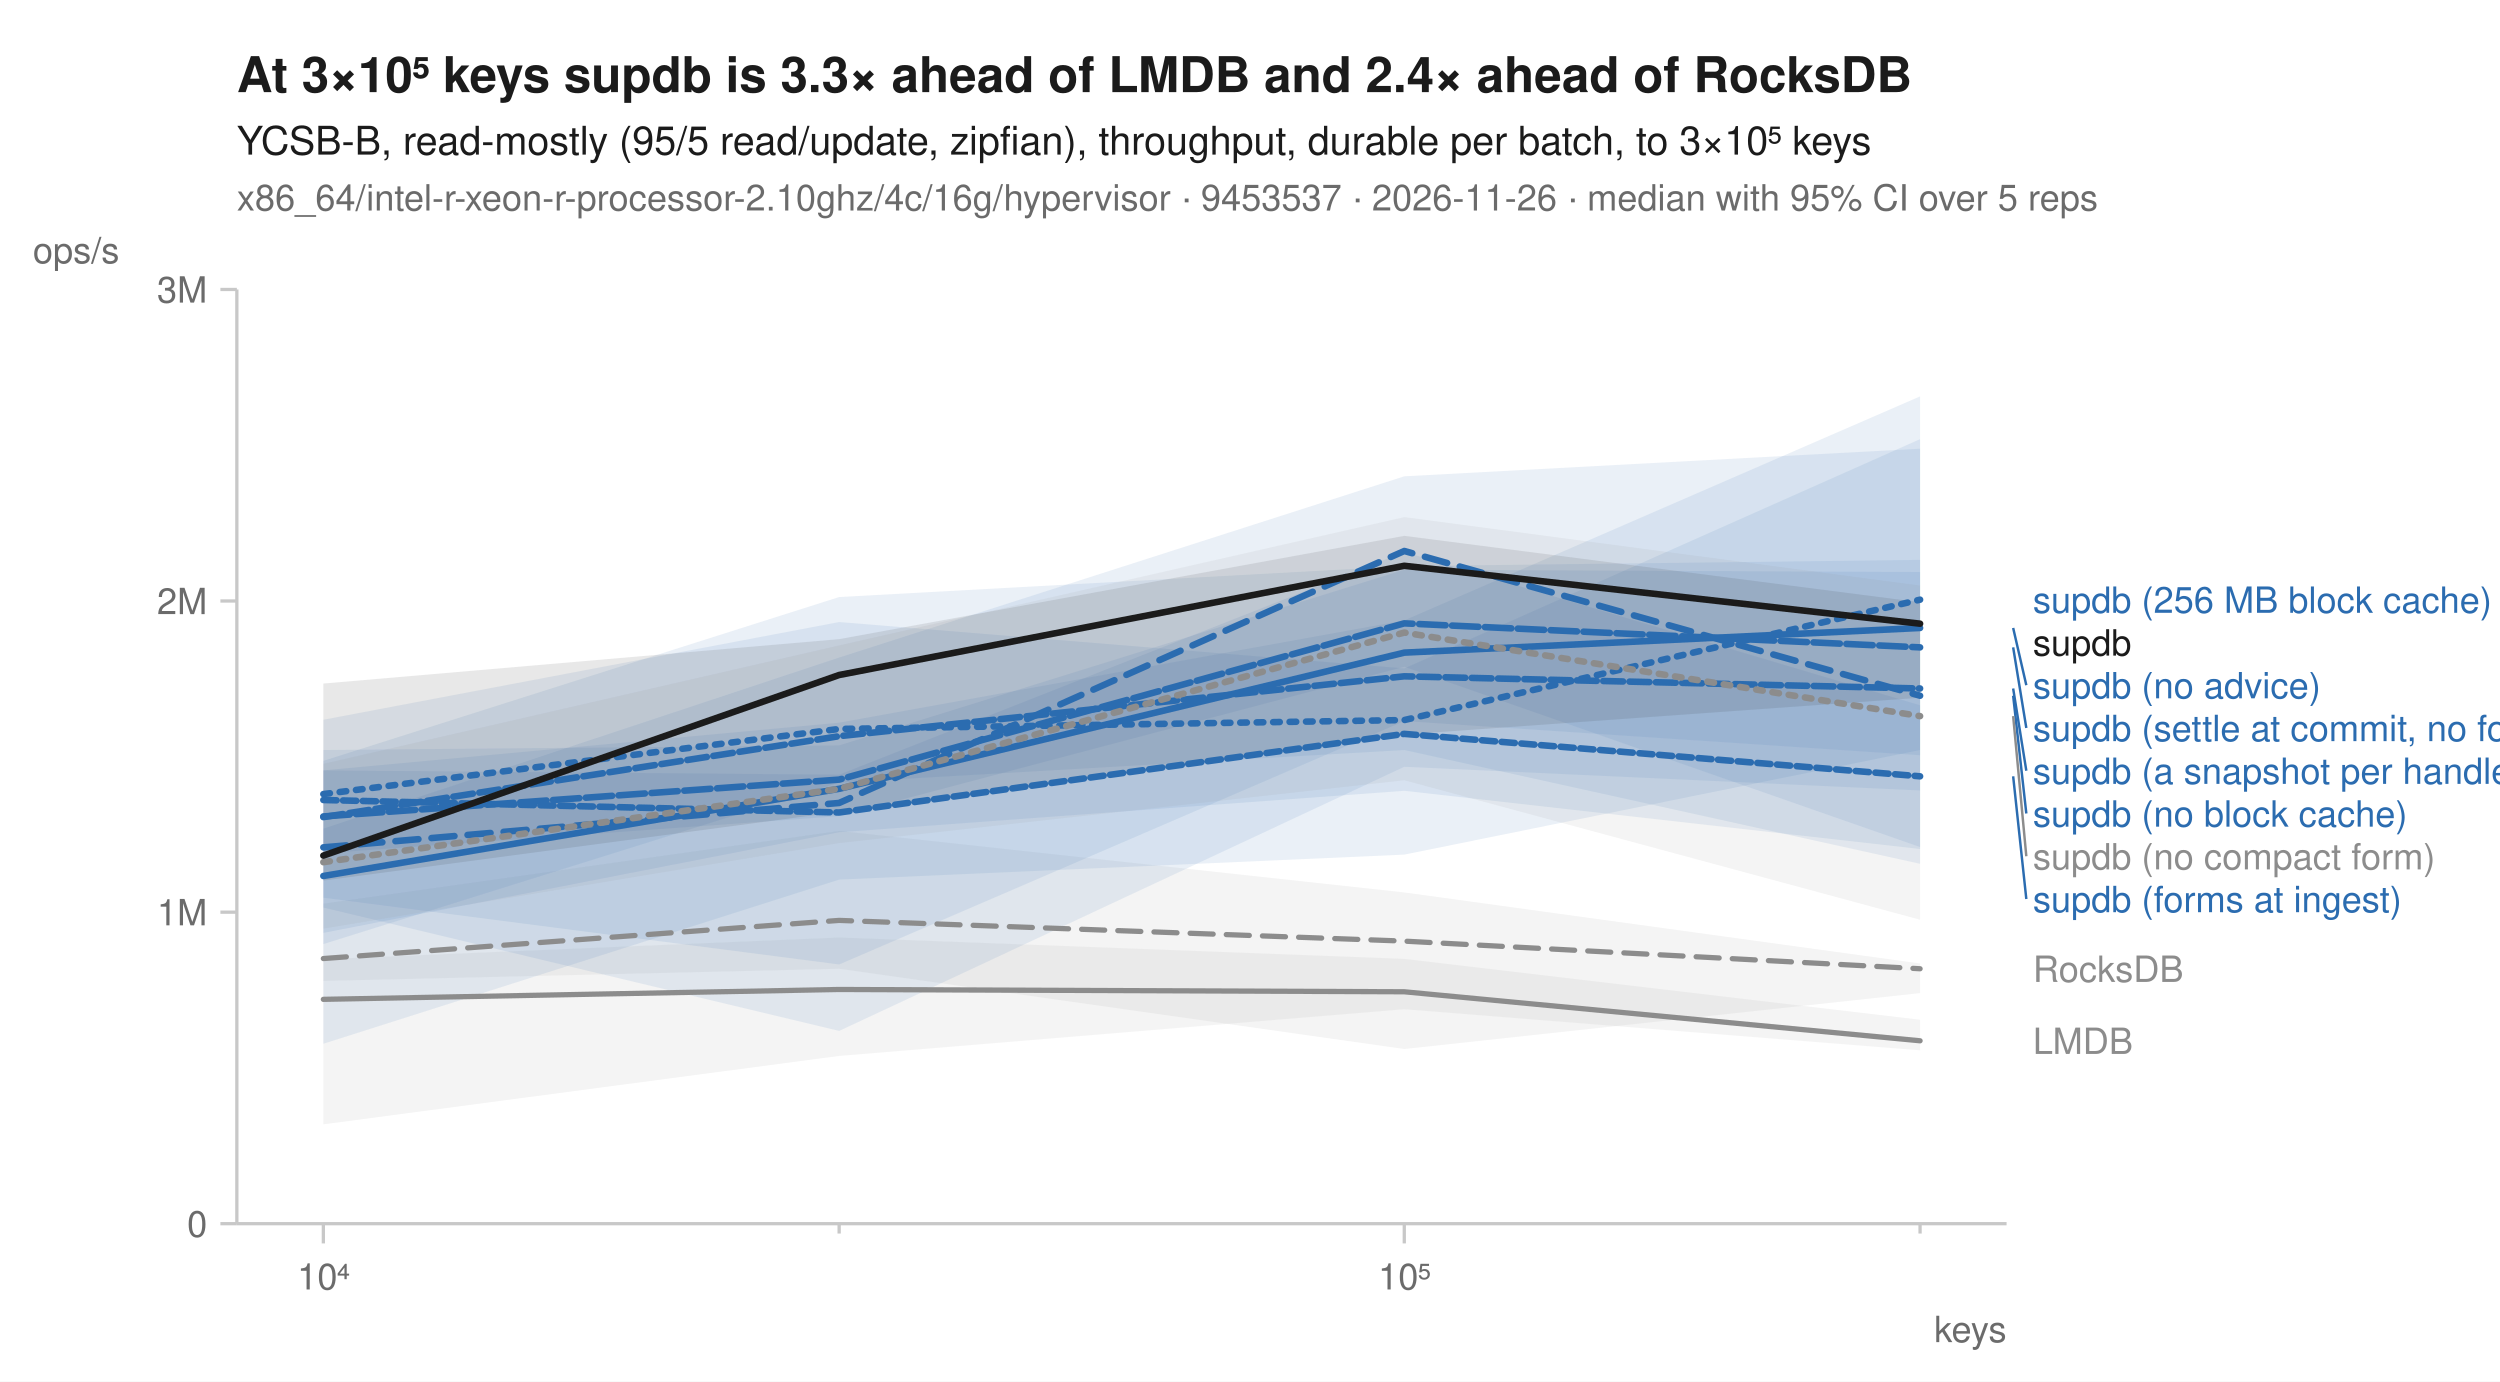
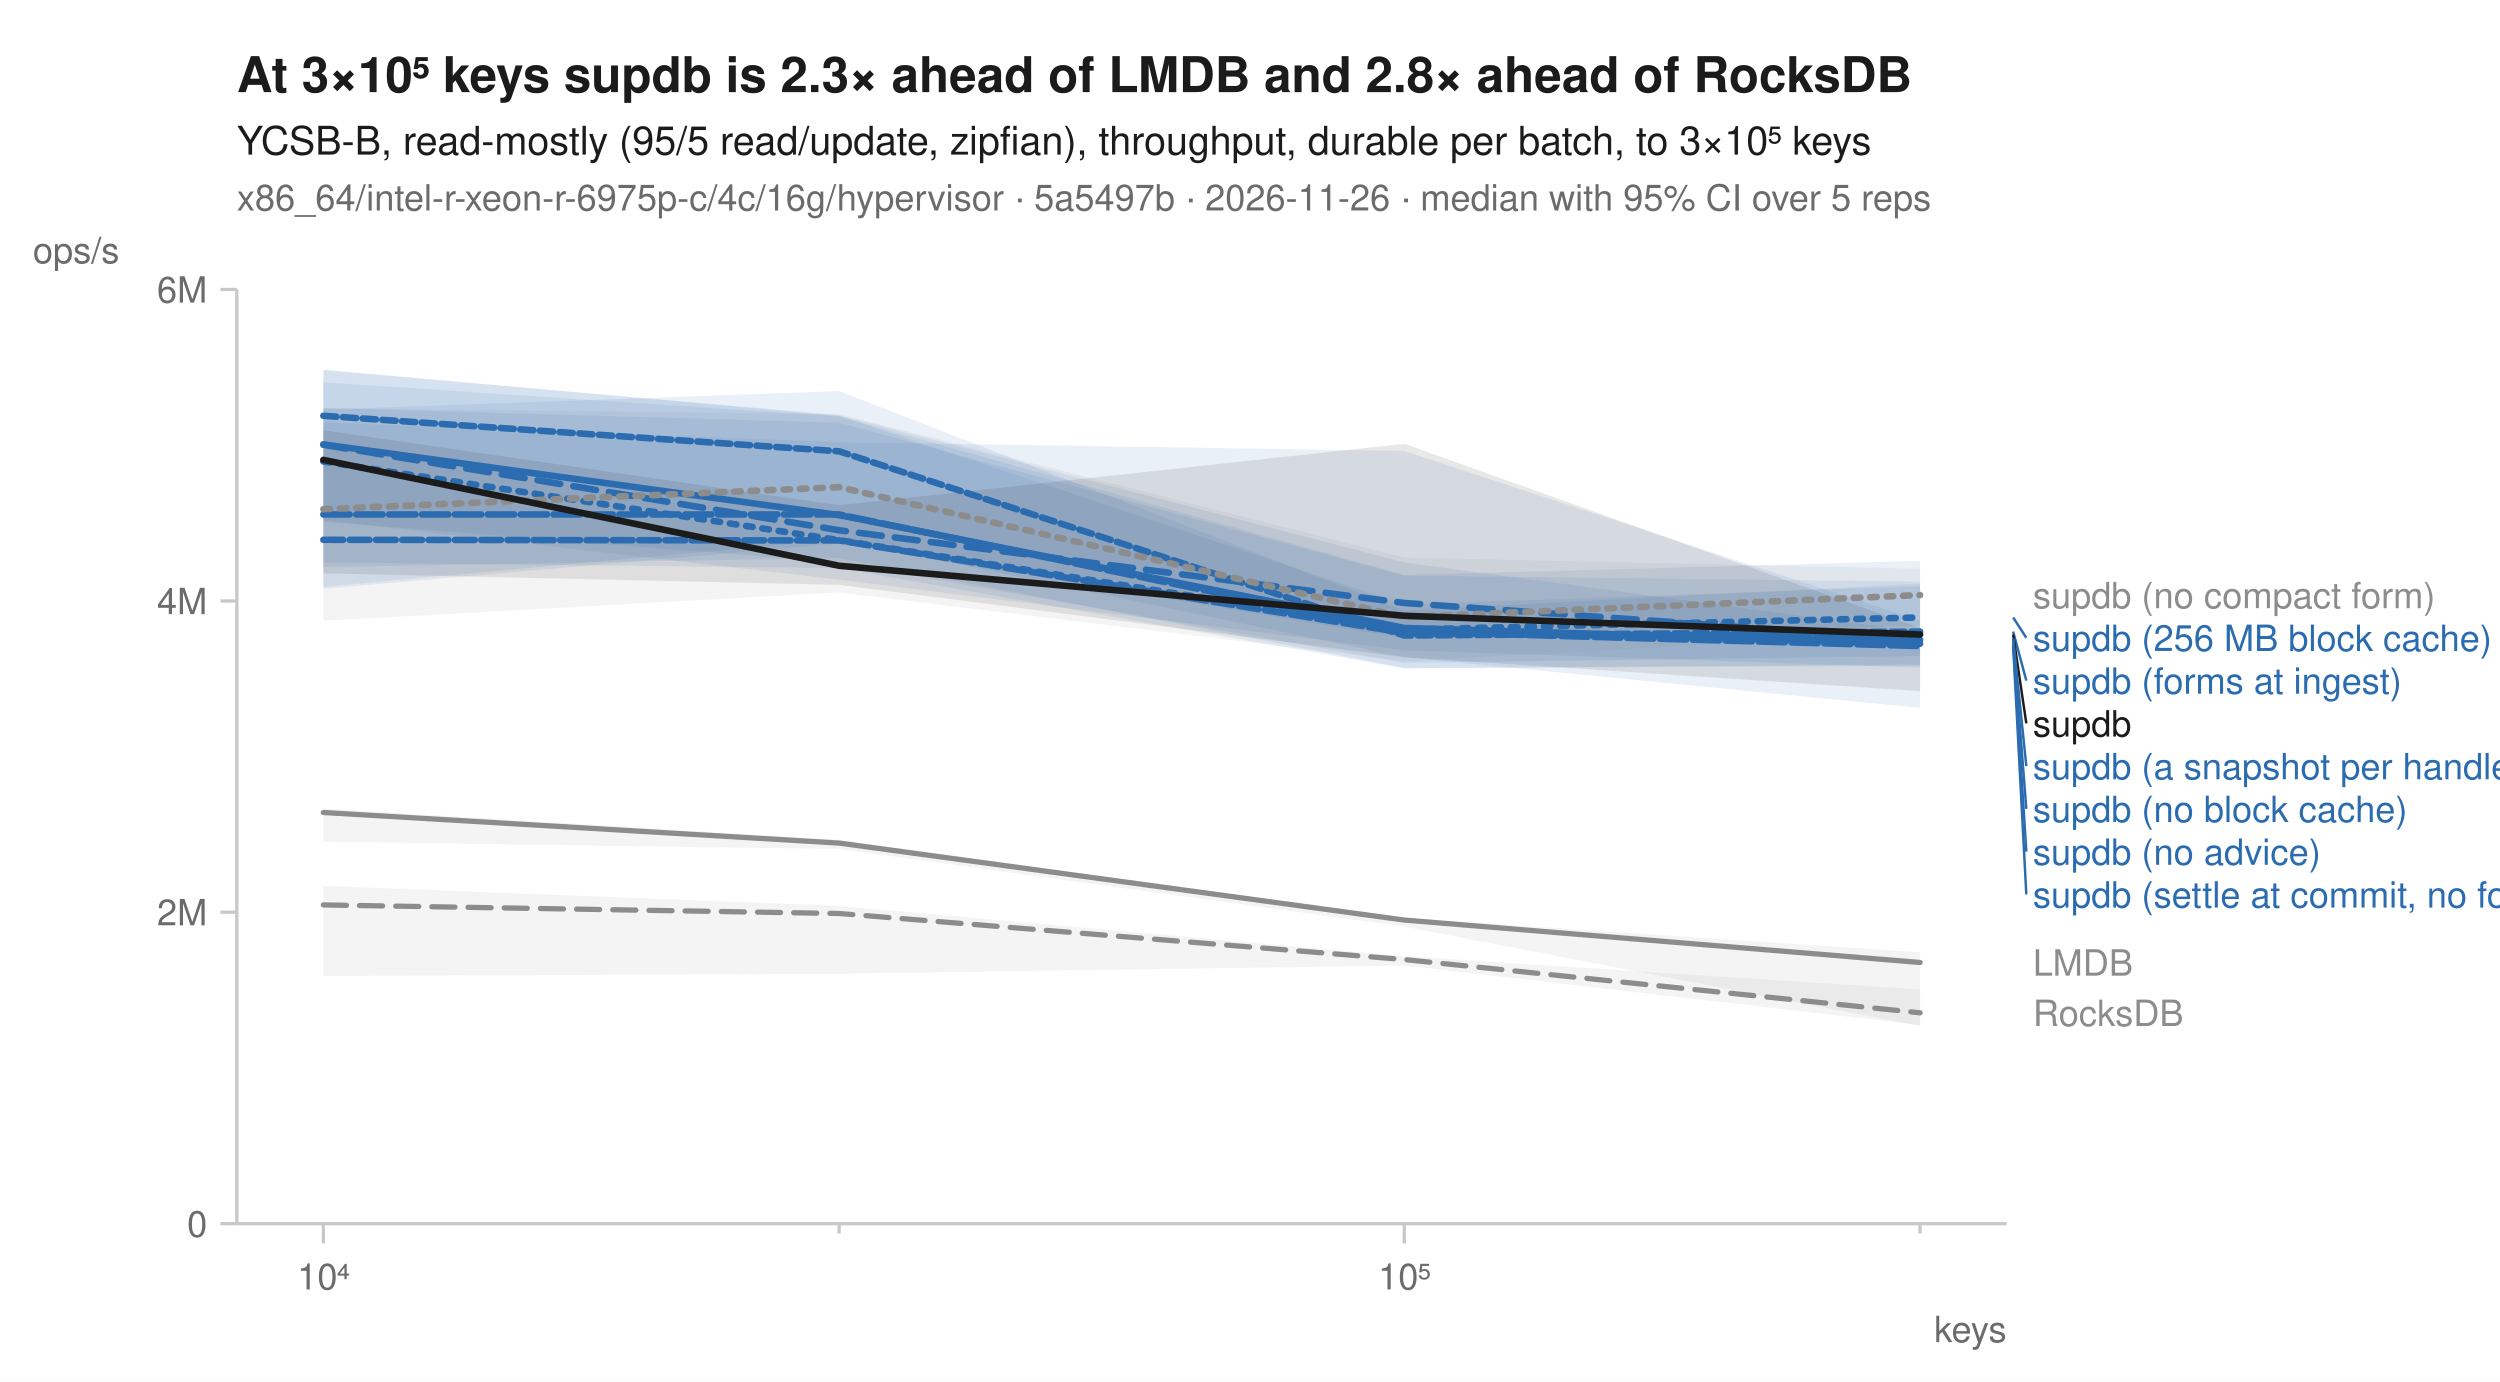
<svg xmlns="http://www.w3.org/2000/svg" width="760" height="420" viewBox="0 0 760 420" font-family="-apple-system, BlinkMacSystemFont, 'Segoe UI', Helvetica, Arial, sans-serif" fill="#1b1b1b">
  <rect width="760" height="420" fill="white" />
-   <text x="72" y="28" font-size="15" font-weight="600">At 3×10⁵ keys supdb is 3.3× ahead of LMDB and 2.4× ahead of RocksDB</text>
+   <text x="72" y="28" font-size="15" font-weight="600">At 3×10⁵ keys supdb is 2.3× ahead of LMDB and 2.8× ahead of RocksDB</text>
  <text x="72" y="47" font-size="12">YCSB-B, read-mostly (95/5 read/update, zipfian), throughput, durable per batch, to 3×10⁵ keys</text>
-   <text x="72" y="64" font-size="11" fill="#6b6b6b">x86_64/intel-r-xeon-r-processor-2.10ghz/4c/16g/hypervisor · 9453537 · 2026-11-26 · median with 95% CI over 5 reps</text>
+   <text x="72" y="64" font-size="11" fill="#6b6b6b">x86_64/intel-r-xeon-r-6975p-c/4c/16g/hypervisor · 5a5497b · 2026-11-26 · median with 95% CI over 5 reps</text>
  <line x1="72" y1="372" x2="610" y2="372" stroke="#c8c8c8" stroke-width="1" />
  <line x1="72" y1="88" x2="72" y2="372" stroke="#c8c8c8" stroke-width="1" />
  <line x1="98.3" y1="372" x2="98.3" y2="378" stroke="#c8c8c8" stroke-width="1" />
  <text x="98.3" y="392" font-size="11" text-anchor="middle" fill="#6b6b6b">10⁴</text>
  <line x1="255.1" y1="372" x2="255.1" y2="375" stroke="#c8c8c8" stroke-width="1" />
  <line x1="426.9" y1="372" x2="426.9" y2="378" stroke="#c8c8c8" stroke-width="1" />
  <text x="426.9" y="392" font-size="11" text-anchor="middle" fill="#6b6b6b">10⁵</text>
  <line x1="583.7" y1="372" x2="583.7" y2="375" stroke="#c8c8c8" stroke-width="1" />
  <text x="610" y="408" font-size="11" text-anchor="end" fill="#6b6b6b">keys</text>
  <line x1="67" y1="372.0" x2="72" y2="372.0" stroke="#c8c8c8" stroke-width="1" />
  <text x="63" y="376.0" font-size="11" text-anchor="end" fill="#6b6b6b">0</text>
  <line x1="67" y1="277.3" x2="72" y2="277.3" stroke="#c8c8c8" stroke-width="1" />
-   <text x="63" y="281.3" font-size="11" text-anchor="end" fill="#6b6b6b">1M</text>
+   <text x="63" y="281.3" font-size="11" text-anchor="end" fill="#6b6b6b">2M</text>
  <line x1="67" y1="182.7" x2="72" y2="182.7" stroke="#c8c8c8" stroke-width="1" />
-   <text x="63" y="186.7" font-size="11" text-anchor="end" fill="#6b6b6b">2M</text>
+   <text x="63" y="186.7" font-size="11" text-anchor="end" fill="#6b6b6b">4M</text>
  <line x1="67" y1="88.0" x2="72" y2="88.0" stroke="#c8c8c8" stroke-width="1" />
-   <text x="63" y="92.0" font-size="11" text-anchor="end" fill="#6b6b6b">3M</text>
+   <text x="63" y="92.0" font-size="11" text-anchor="end" fill="#6b6b6b">6M</text>
  <text x="10" y="80" font-size="11" text-anchor="start" fill="#6b6b6b">ops/s</text>
-   <path d="M98.3,274.7 L255.1,252.6 L426.9,271.3 L583.7,292.9 L583.7,301.9 L426.9,318.9 L255.1,294.5 L98.3,298.2 Z" fill="#8c8c8c" fill-opacity="0.10" />
-   <path d="M98.3,291.6 L255.1,285.0 L426.9,291.5 L583.7,310.0 L583.7,319.3 L426.9,306.8 L255.1,321.0 L98.3,341.8 Z" fill="#8c8c8c" fill-opacity="0.10" />
-   <path d="M98.3,218.8 L255.1,189.1 L426.9,203.2 L583.7,133.5 L583.7,262.6 L426.9,228.0 L255.1,237.9 L98.3,287.0 Z" fill="#2b6cb0" fill-opacity="0.10" />
-   <path d="M98.3,251.9 L255.1,199.9 L426.9,144.8 L583.7,136.4 L583.7,228.0 L426.9,259.8 L255.1,267.4 L98.3,317.3 Z" fill="#2b6cb0" fill-opacity="0.10" />
-   <path d="M98.3,234.2 L255.1,219.7 L426.9,188.6 L583.7,120.5 L583.7,229.6 L426.9,219.2 L255.1,293.2 L98.3,272.9 Z" fill="#2b6cb0" fill-opacity="0.10" />
-   <path d="M98.3,231.3 L255.1,181.5 L426.9,172.1 L583.7,170.2 L583.7,258.1 L426.9,240.4 L255.1,253.0 L98.3,283.6 Z" fill="#2b6cb0" fill-opacity="0.10" />
-   <path d="M98.3,228.0 L255.1,226.6 L426.9,173.2 L583.7,173.9 L583.7,257.5 L426.9,202.7 L255.1,248.1 L98.3,259.4 Z" fill="#2b6cb0" fill-opacity="0.10" />
-   <path d="M98.3,234.2 L255.1,235.5 L426.9,167.8 L583.7,214.4 L583.7,240.3 L426.9,233.1 L255.1,313.4 L98.3,275.9 Z" fill="#2b6cb0" fill-opacity="0.10" />
-   <path d="M98.3,232.2 L255.1,196.2 L426.9,157.2 L583.7,178.0 L583.7,279.6 L426.9,237.2 L255.1,256.3 L98.3,282.3 Z" fill="#8c8c8c" fill-opacity="0.10" />
-   <path d="M98.3,207.8 L255.1,194.3 L426.9,162.9 L583.7,183.1 L583.7,212.1 L426.9,223.3 L255.1,246.8 L98.3,267.7 Z" fill="#1b1b1b" fill-opacity="0.10" />
-   <path d="M98.3,291.4 L255.1,279.8 L426.9,286.1 L583.7,294.5 " fill="none" stroke="#8c8c8c" stroke-width="1.6" stroke-linejoin="round" stroke-linecap="round" stroke-dasharray="7,4" />
-   <path d="M98.3,303.8 L255.1,300.8 L426.9,301.5 L583.7,316.4 " fill="none" stroke="#8c8c8c" stroke-width="1.6" stroke-linejoin="round" stroke-linecap="round" />
-   <path d="M98.3,241.4 L255.1,221.6 L426.9,218.9 L583.7,182.3 " fill="none" stroke="#2b6cb0" stroke-width="2" stroke-linejoin="round" stroke-linecap="round" stroke-dasharray="2,3" />
-   <path d="M98.3,257.6 L255.1,244.1 L426.9,167.5 L583.7,211.5 " fill="none" stroke="#2b6cb0" stroke-width="2" stroke-linejoin="round" stroke-linecap="round" stroke-dasharray="7,4" />
-   <path d="M98.3,266.3 L255.1,239.8 L426.9,198.4 L583.7,190.9 " fill="none" stroke="#2b6cb0" stroke-width="2" stroke-linejoin="round" stroke-linecap="round" />
-   <path d="M98.3,248.4 L255.1,223.8 L426.9,205.6 L583.7,209.3 " fill="none" stroke="#2b6cb0" stroke-width="2" stroke-linejoin="round" stroke-linecap="round" stroke-dasharray="6,2" />
-   <path d="M98.3,248.2 L255.1,237.0 L426.9,189.5 L583.7,196.8 " fill="none" stroke="#2b6cb0" stroke-width="2" stroke-linejoin="round" stroke-linecap="round" stroke-dasharray="8,2" />
-   <path d="M98.3,243.2 L255.1,247.0 L426.9,223.1 L583.7,236.0 " fill="none" stroke="#2b6cb0" stroke-width="2" stroke-linejoin="round" stroke-linecap="round" stroke-dasharray="4,2" />
-   <path d="M98.3,262.1 L255.1,239.8 L426.9,192.3 L583.7,217.7 " fill="none" stroke="#8c8c8c" stroke-width="2" stroke-linejoin="round" stroke-linecap="round" stroke-dasharray="2,3" />
-   <path d="M98.3,260.1 L255.1,205.2 L426.9,172.0 L583.7,189.6 " fill="none" stroke="#1b1b1b" stroke-width="2" stroke-linejoin="round" stroke-linecap="round" />
-   <text x="618.0" y="186.3" font-size="11" fill="#2b6cb0">supdb (256 MB block cache)</text>
-   <text x="618.0" y="199.3" font-size="11" fill="#1b1b1b">supdb</text>
-   <line x1="612.0" y1="190.9" x2="616.0" y2="208.3" stroke="#2b6cb0" stroke-width="0.75" />
-   <text x="618.0" y="212.3" font-size="11" fill="#2b6cb0">supdb (no advice)</text>
-   <line x1="612.0" y1="196.8" x2="616.0" y2="221.3" stroke="#2b6cb0" stroke-width="0.75" />
-   <text x="618.0" y="225.3" font-size="11" fill="#2b6cb0">supdb (settle at commit, no forms)</text>
-   <line x1="612.0" y1="209.3" x2="616.0" y2="234.3" stroke="#2b6cb0" stroke-width="0.75" />
-   <text x="618.0" y="238.3" font-size="11" fill="#2b6cb0">supdb (a snapshot per handle)</text>
-   <line x1="612.0" y1="211.5" x2="616.0" y2="247.3" stroke="#2b6cb0" stroke-width="0.75" />
-   <text x="618.0" y="251.3" font-size="11" fill="#2b6cb0">supdb (no block cache)</text>
-   <line x1="612.0" y1="217.7" x2="616.0" y2="260.3" stroke="#8c8c8c" stroke-width="0.75" />
-   <text x="618.0" y="264.3" font-size="11" fill="#8c8c8c">supdb (no compact form)</text>
-   <line x1="612.0" y1="236.0" x2="616.0" y2="273.3" stroke="#2b6cb0" stroke-width="0.75" />
-   <text x="618.0" y="277.3" font-size="11" fill="#2b6cb0">supdb (forms at ingest)</text>
-   <text x="618.0" y="298.5" font-size="11" fill="#8c8c8c">RocksDB</text>
-   <text x="618.0" y="320.4" font-size="11" fill="#8c8c8c">LMDB</text>
+   <path d="M98.3,269.3 L255.1,275.4 L426.9,290.7 L583.7,300.8 L583.7,311.6 L426.9,293.5 L255.1,296.0 L98.3,296.7 Z" fill="#8c8c8c" fill-opacity="0.10" />
+   <path d="M98.3,245.8 L255.1,255.3 L426.9,279.1 L583.7,289.5 L583.7,311.9 L426.9,281.7 L255.1,258.1 L98.3,255.9 Z" fill="#8c8c8c" fill-opacity="0.10" />
+   <path d="M98.3,124.5 L255.1,118.9 L426.9,185.6 L583.7,177.4 L583.7,190.2 L426.9,194.0 L255.1,165.2 L98.3,179.0 Z" fill="#2b6cb0" fill-opacity="0.10" />
+   <path d="M98.3,124.0 L255.1,128.5 L426.9,175.0 L583.7,176.8 L583.7,203.0 L426.9,197.7 L255.1,176.2 L98.3,158.1 Z" fill="#2b6cb0" fill-opacity="0.10" />
+   <path d="M98.3,116.2 L255.1,126.6 L426.9,174.8 L583.7,170.5 L583.7,202.4 L426.9,203.1 L255.1,169.6 L98.3,172.4 Z" fill="#2b6cb0" fill-opacity="0.10" />
+   <path d="M98.3,128.4 L255.1,134.4 L426.9,137.1 L583.7,188.7 L583.7,202.0 L426.9,203.2 L255.1,172.7 L98.3,171.0 Z" fill="#2b6cb0" fill-opacity="0.10" />
+   <path d="M98.3,112.5 L255.1,126.2 L426.9,171.0 L583.7,192.1 L583.7,215.2 L426.9,199.8 L255.1,164.0 L98.3,178.4 Z" fill="#2b6cb0" fill-opacity="0.10" />
+   <path d="M98.3,112.4 L255.1,126.4 L426.9,183.8 L583.7,178.2 L583.7,199.4 L426.9,201.5 L255.1,171.0 L98.3,158.6 Z" fill="#2b6cb0" fill-opacity="0.10" />
+   <path d="M98.3,124.1 L255.1,125.9 L426.9,169.5 L583.7,172.9 L583.7,192.4 L426.9,201.0 L255.1,180.1 L98.3,188.7 Z" fill="#8c8c8c" fill-opacity="0.10" />
+   <path d="M98.3,130.8 L255.1,153.6 L426.9,134.9 L583.7,190.9 L583.7,210.1 L426.9,199.8 L255.1,177.8 L98.3,174.3 Z" fill="#1b1b1b" fill-opacity="0.10" />
+   <path d="M98.3,275.1 L255.1,277.7 L426.9,291.7 L583.7,307.9 " fill="none" stroke="#8c8c8c" stroke-width="1.6" stroke-linejoin="round" stroke-linecap="round" stroke-dasharray="7,4" />
+   <path d="M98.3,247.0 L255.1,256.3 L426.9,279.7 L583.7,292.6 " fill="none" stroke="#8c8c8c" stroke-width="1.6" stroke-linejoin="round" stroke-linecap="round" />
+   <path d="M98.3,140.3 L255.1,164.2 L426.9,191.4 L583.7,187.7 " fill="none" stroke="#2b6cb0" stroke-width="2" stroke-linejoin="round" stroke-linecap="round" stroke-dasharray="2,3" />
+   <path d="M98.3,135.2 L255.1,161.2 L426.9,183.3 L583.7,194.5 " fill="none" stroke="#2b6cb0" stroke-width="2" stroke-linejoin="round" stroke-linecap="round" stroke-dasharray="7,4" />
+   <path d="M98.3,135.1 L255.1,156.6 L426.9,190.9 L583.7,195.7 " fill="none" stroke="#2b6cb0" stroke-width="2" stroke-linejoin="round" stroke-linecap="round" />
+   <path d="M98.3,164.1 L255.1,164.3 L426.9,192.4 L583.7,194.1 " fill="none" stroke="#2b6cb0" stroke-width="2" stroke-linejoin="round" stroke-linecap="round" stroke-dasharray="6,2" />
+   <path d="M98.3,156.4 L255.1,156.4 L426.9,192.0 L583.7,196.4 " fill="none" stroke="#2b6cb0" stroke-width="2" stroke-linejoin="round" stroke-linecap="round" stroke-dasharray="8,2" />
+   <path d="M98.3,126.4 L255.1,137.2 L426.9,193.2 L583.7,192.0 " fill="none" stroke="#2b6cb0" stroke-width="2" stroke-linejoin="round" stroke-linecap="round" stroke-dasharray="4,2" />
+   <path d="M98.3,154.8 L255.1,148.1 L426.9,187.6 L583.7,180.9 " fill="none" stroke="#8c8c8c" stroke-width="2" stroke-linejoin="round" stroke-linecap="round" stroke-dasharray="2,3" />
+   <path d="M98.3,139.8 L255.1,172.0 L426.9,187.2 L583.7,192.9 " fill="none" stroke="#1b1b1b" stroke-width="2" stroke-linejoin="round" stroke-linecap="round" />
+   <text x="618.0" y="184.9" font-size="11" fill="#8c8c8c">supdb (no compact form)</text>
+   <line x1="612.0" y1="187.7" x2="616.0" y2="193.9" stroke="#2b6cb0" stroke-width="0.75" />
+   <text x="618.0" y="197.9" font-size="11" fill="#2b6cb0">supdb (256 MB block cache)</text>
+   <line x1="612.0" y1="192.0" x2="616.0" y2="206.9" stroke="#2b6cb0" stroke-width="0.75" />
+   <text x="618.0" y="210.9" font-size="11" fill="#2b6cb0">supdb (forms at ingest)</text>
+   <line x1="612.0" y1="192.9" x2="616.0" y2="219.9" stroke="#1b1b1b" stroke-width="0.75" />
+   <text x="618.0" y="223.9" font-size="11" fill="#1b1b1b">supdb</text>
+   <line x1="612.0" y1="194.1" x2="616.0" y2="232.9" stroke="#2b6cb0" stroke-width="0.75" />
+   <text x="618.0" y="236.9" font-size="11" fill="#2b6cb0">supdb (a snapshot per handle)</text>
+   <line x1="612.0" y1="194.5" x2="616.0" y2="245.9" stroke="#2b6cb0" stroke-width="0.75" />
+   <text x="618.0" y="249.9" font-size="11" fill="#2b6cb0">supdb (no block cache)</text>
+   <line x1="612.0" y1="195.7" x2="616.0" y2="258.9" stroke="#2b6cb0" stroke-width="0.75" />
+   <text x="618.0" y="262.9" font-size="11" fill="#2b6cb0">supdb (no advice)</text>
+   <line x1="612.0" y1="196.4" x2="616.0" y2="271.9" stroke="#2b6cb0" stroke-width="0.75" />
+   <text x="618.0" y="275.9" font-size="11" fill="#2b6cb0">supdb (settle at commit, no forms)</text>
+   <text x="618.0" y="296.6" font-size="11" fill="#8c8c8c">LMDB</text>
+   <text x="618.0" y="311.9" font-size="11" fill="#8c8c8c">RocksDB</text>
</svg>
